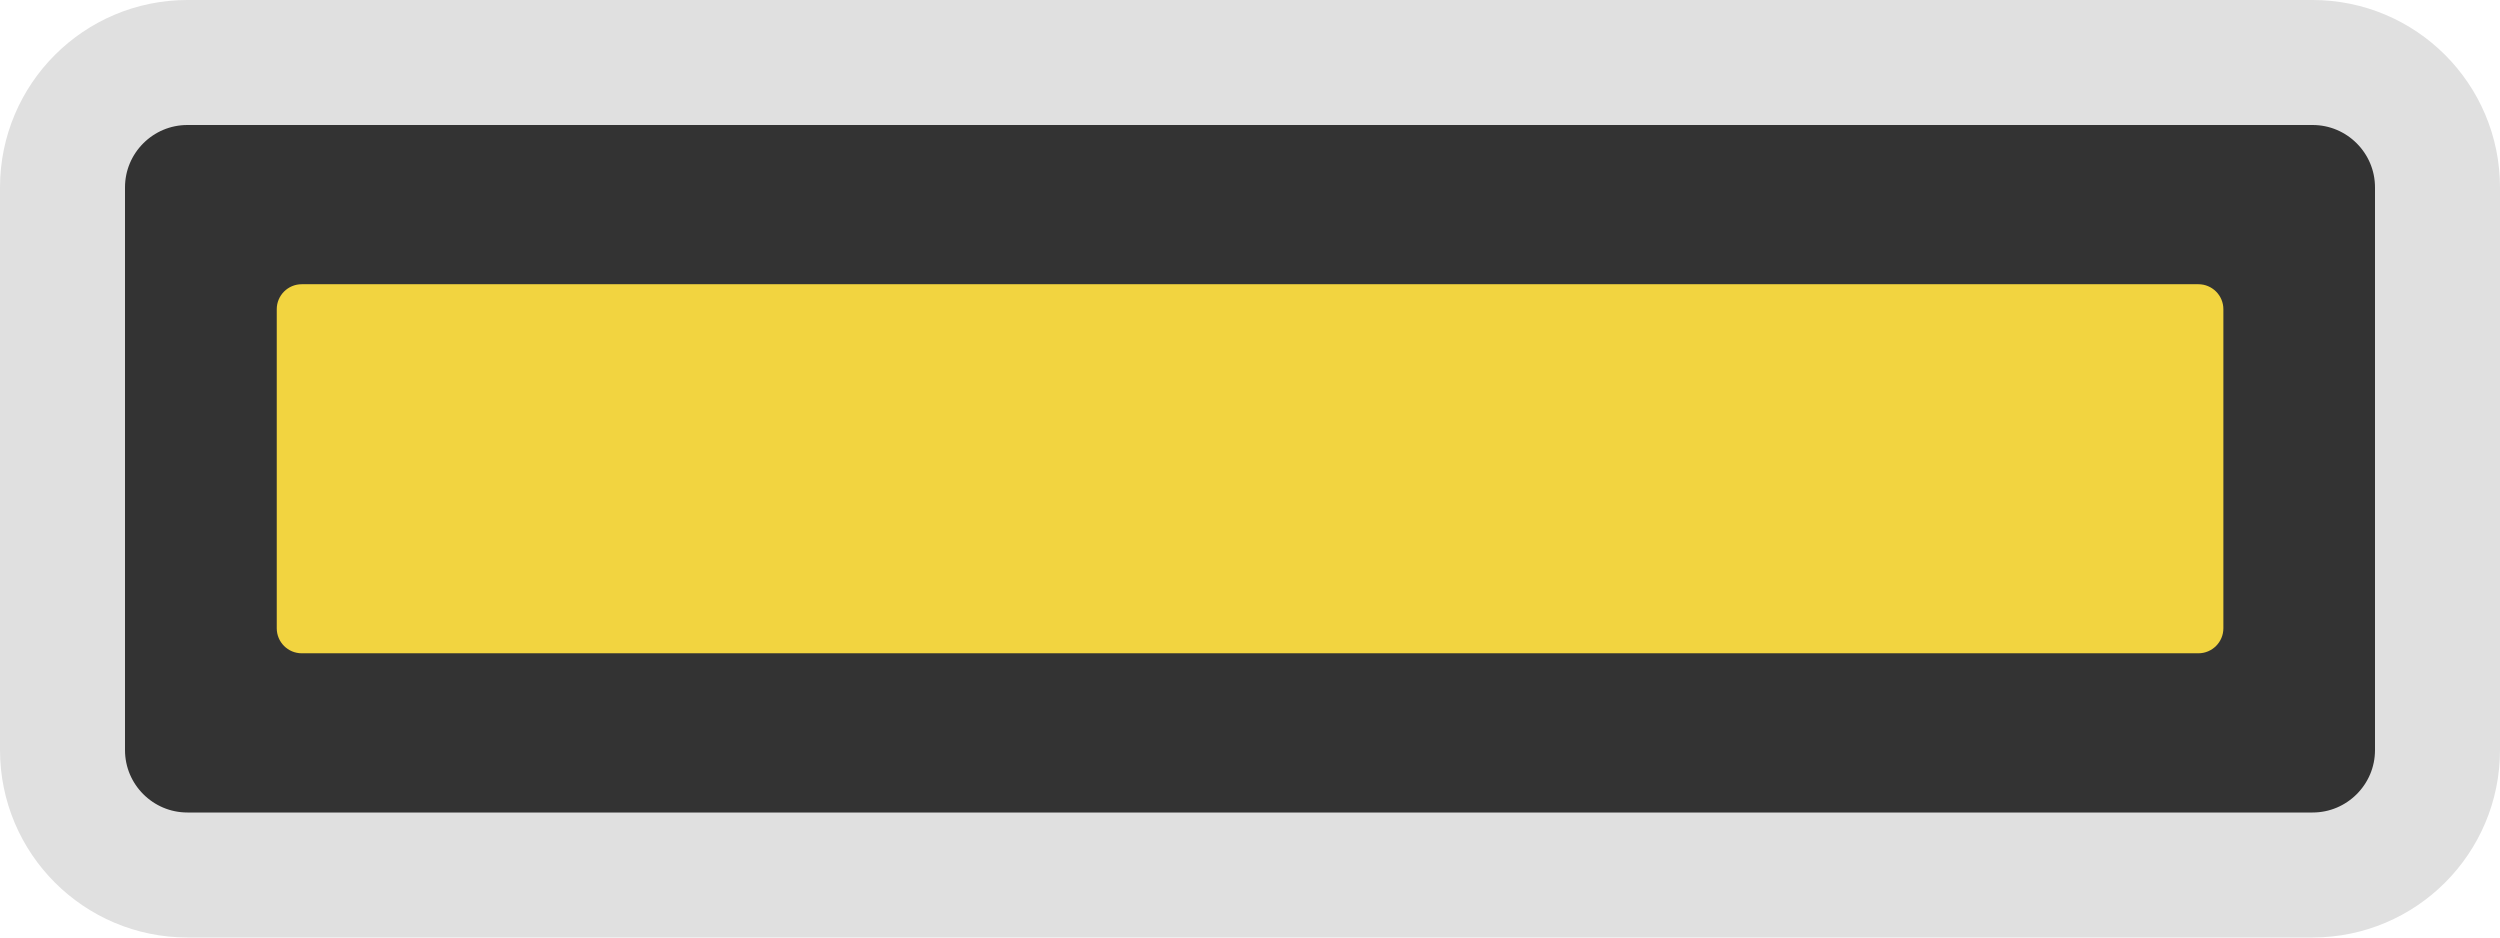
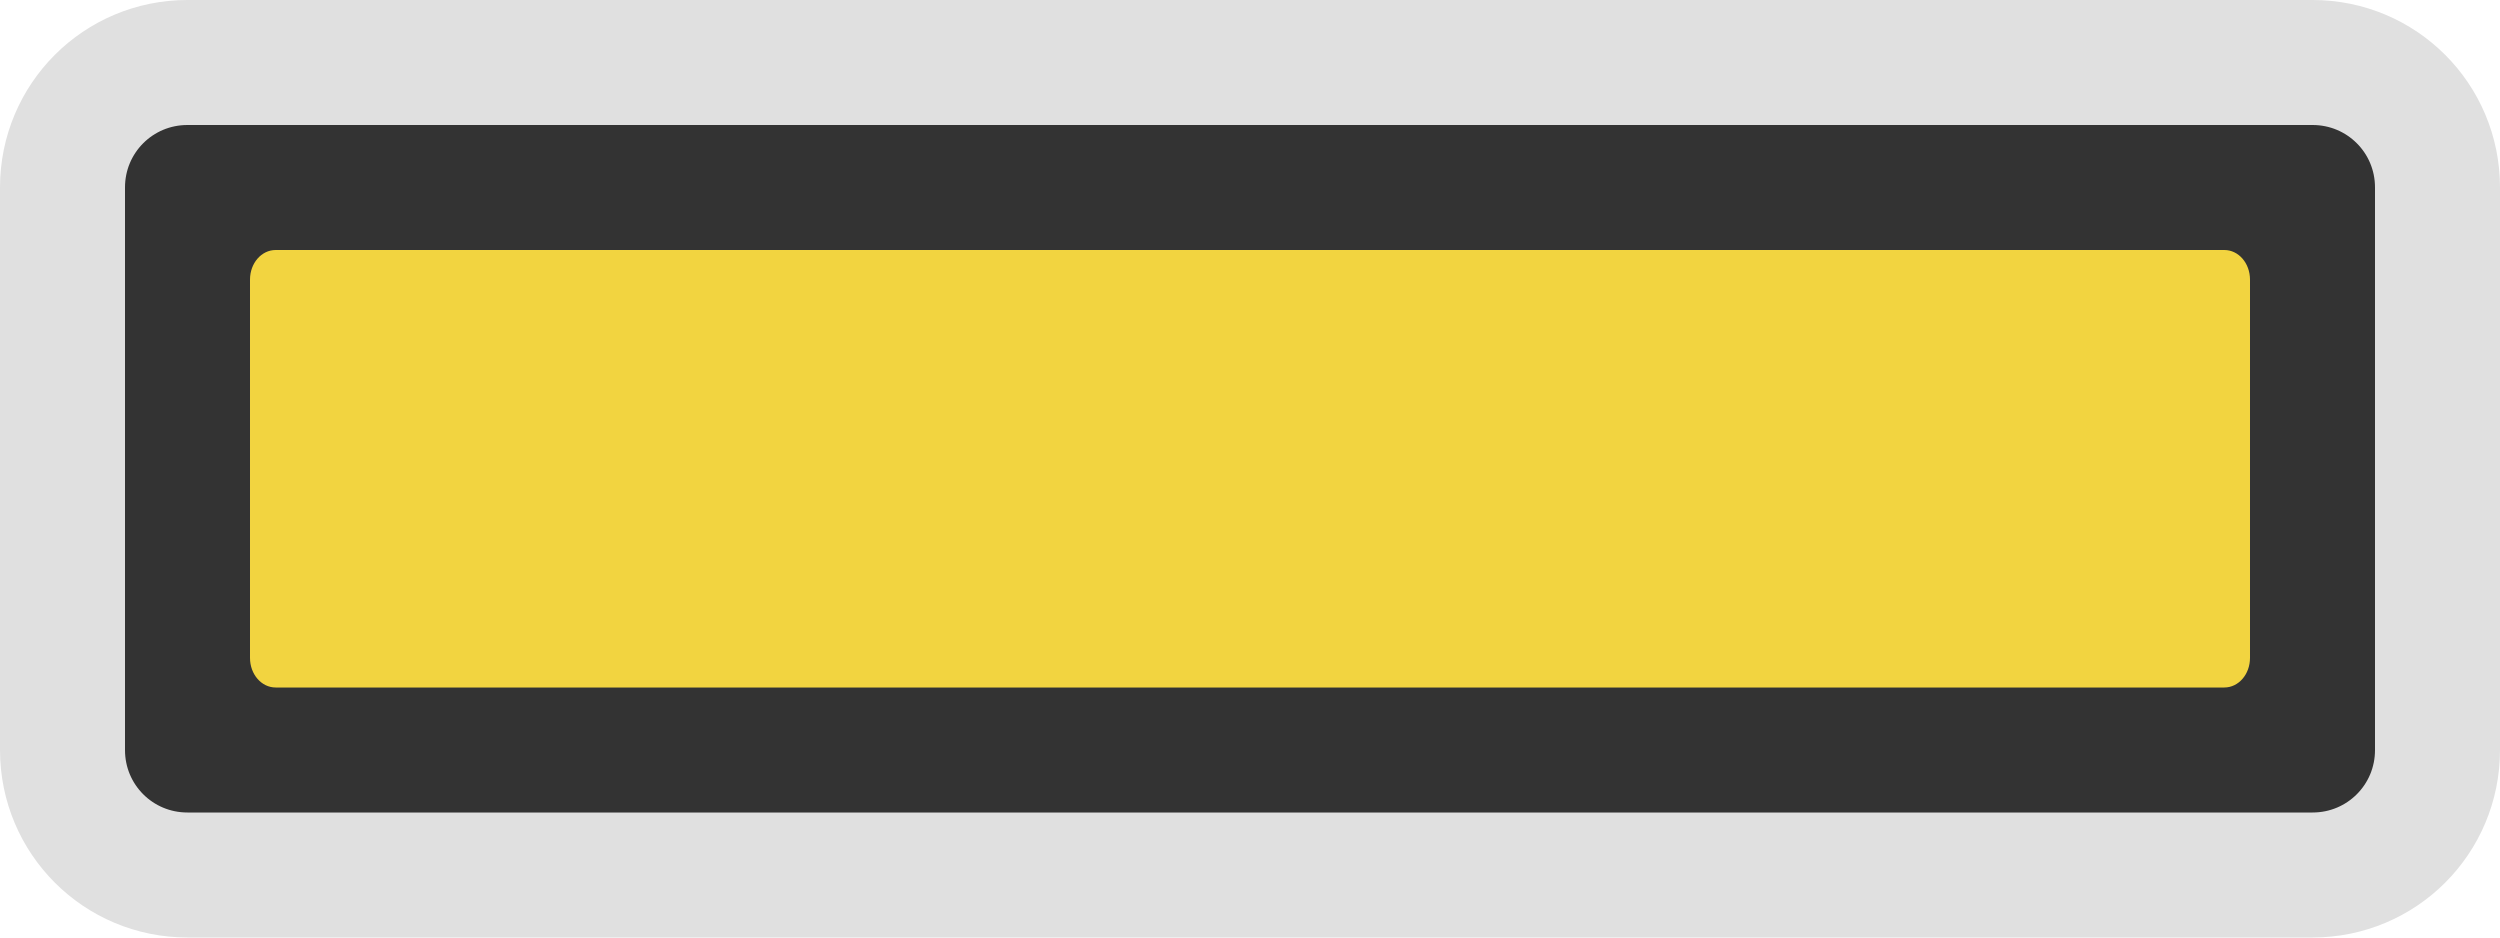
- <svg xmlns="http://www.w3.org/2000/svg" id="svg2" width="200" height="75" version="1.1">
-   <rect id="rect4138" transform="rotate(-90)" x="-70" y="5" width="65" height="190" rx="10" ry="10" fill="#333" stroke="#e0e0e0" stroke-width="10" />
-   <rect id="rect4151-3" transform="scale(-1)" x="-177.87" y="-52.263" width="155.73" height="29.525" rx="2" ry="2" fill="#f2d440" />
+ <svg xmlns="http://www.w3.org/2000/svg" width="40" height="15" version="1.1">
+   <style />
+   <path d="m1 12v-9c0-1.108 0.892-2 2-2h34c1.108 0 2 0.892 2 2v9c0 1.108-0.892 2-2 2h-34c-1.108 0-2-0.892-2-2z" fill="#333" stroke="#e0e0e0" stroke-width="2" />
+   <path d="m35.589 11h-31.178c-0.228 0-0.411-0.211-0.411-0.474v-6.052c0-0.263 0.183-0.474 0.411-0.474h31.178c0.228 0 0.411 0.211 0.411 0.474v6.052c0 0.263-0.183 0.474-0.411 0.474z" fill="#f2d440" />
</svg>
